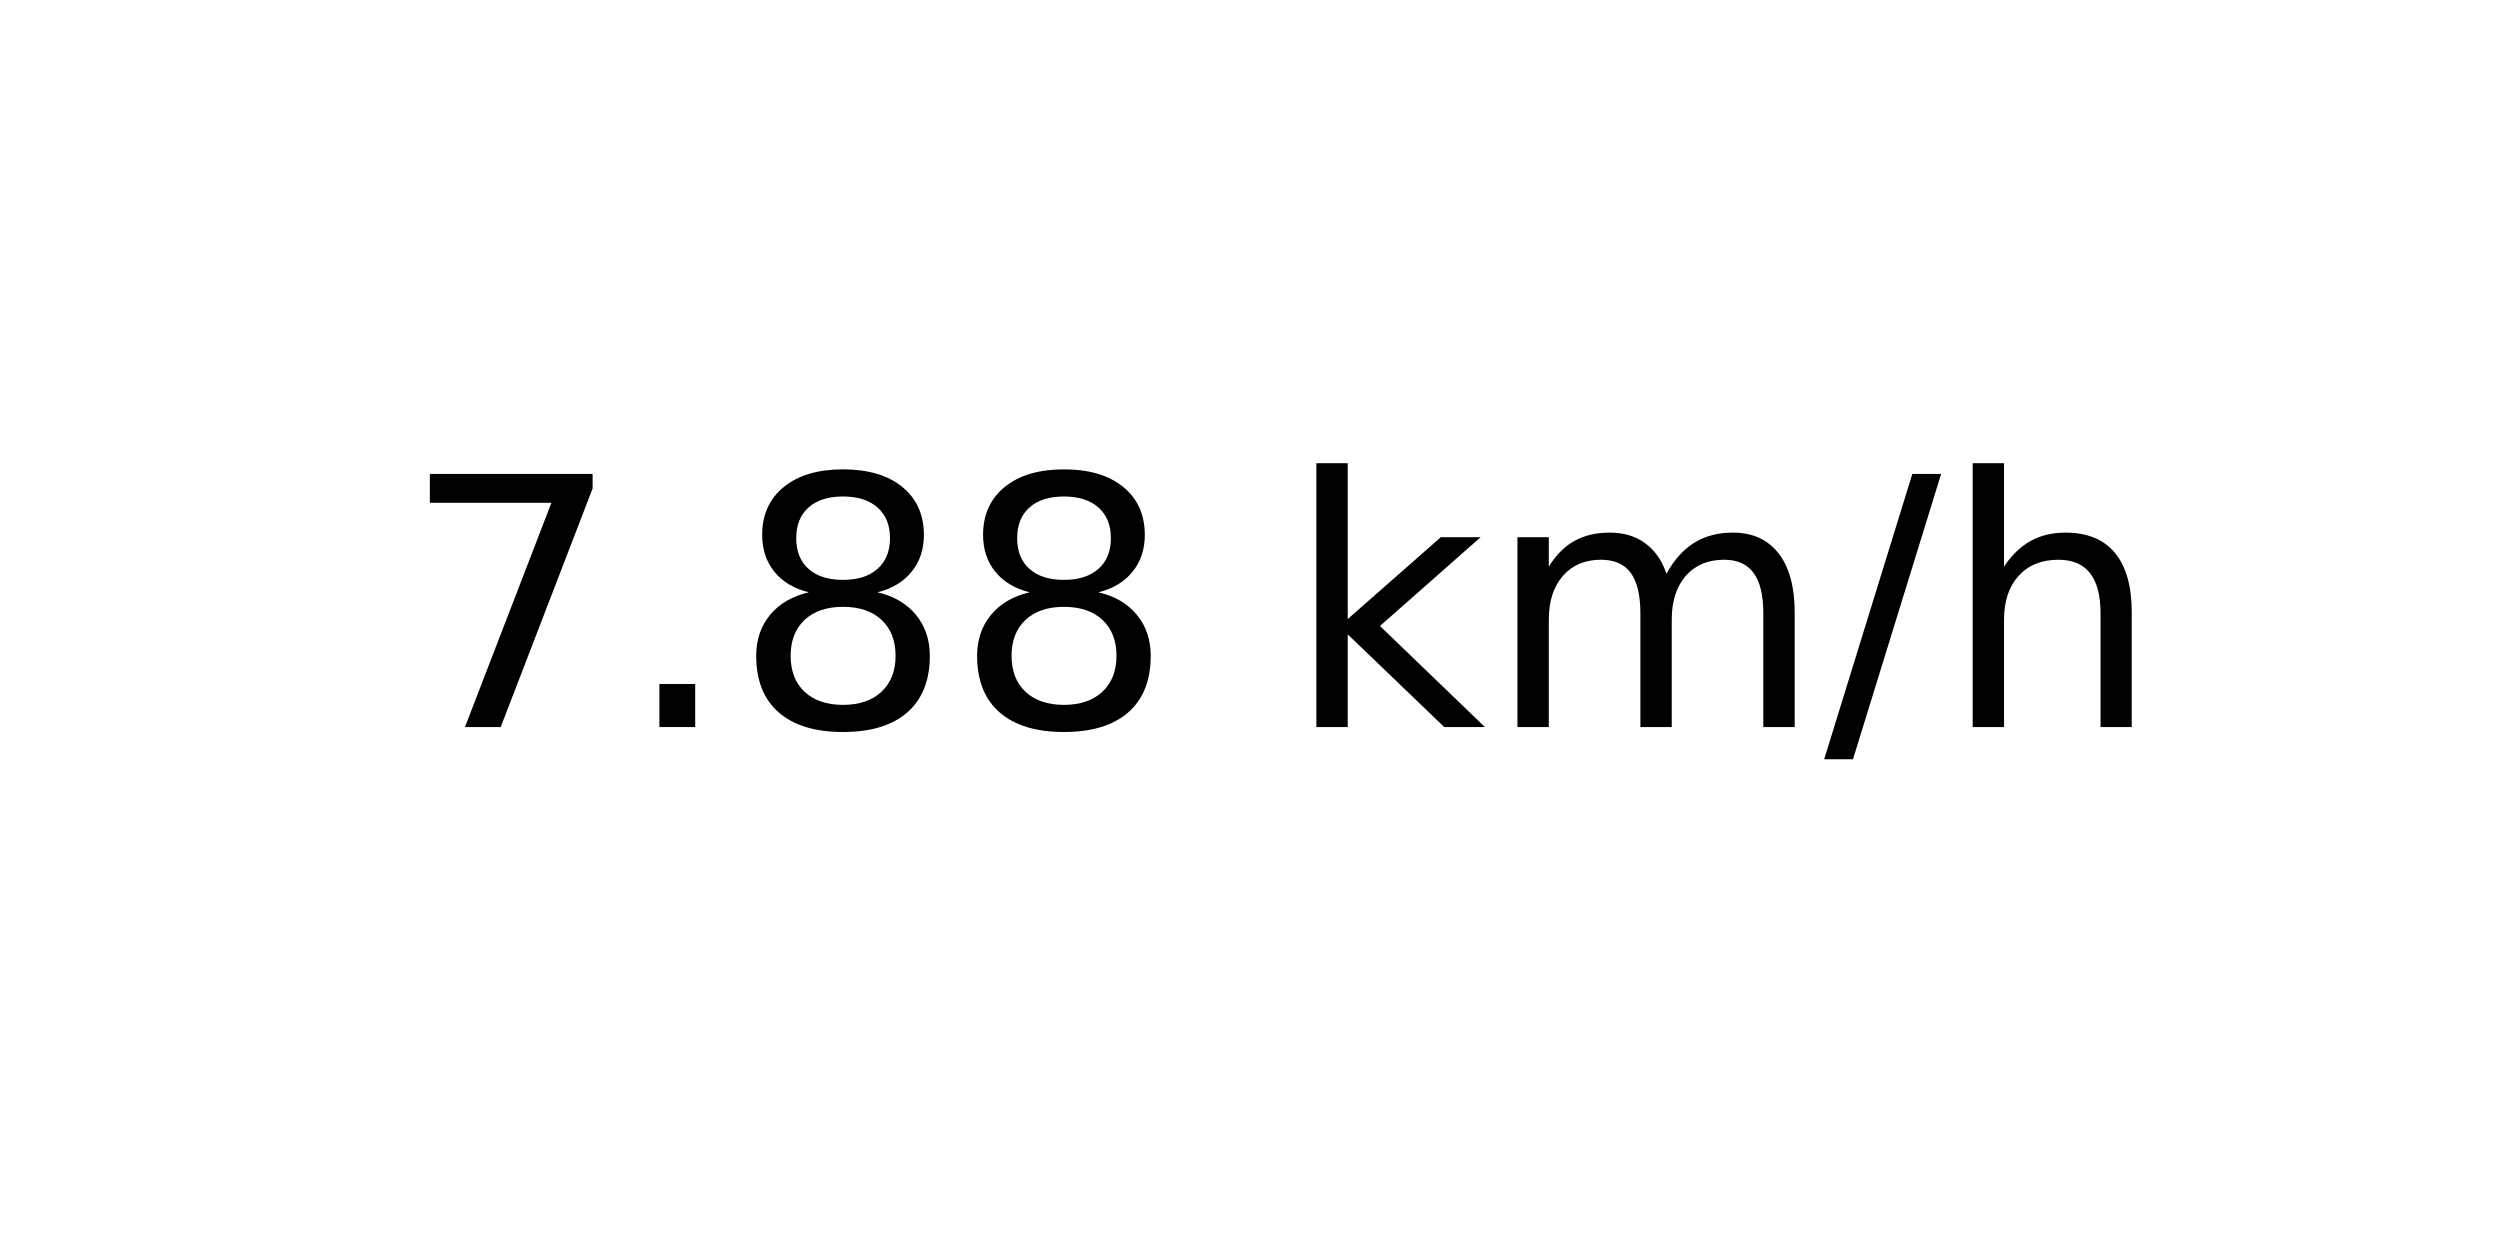
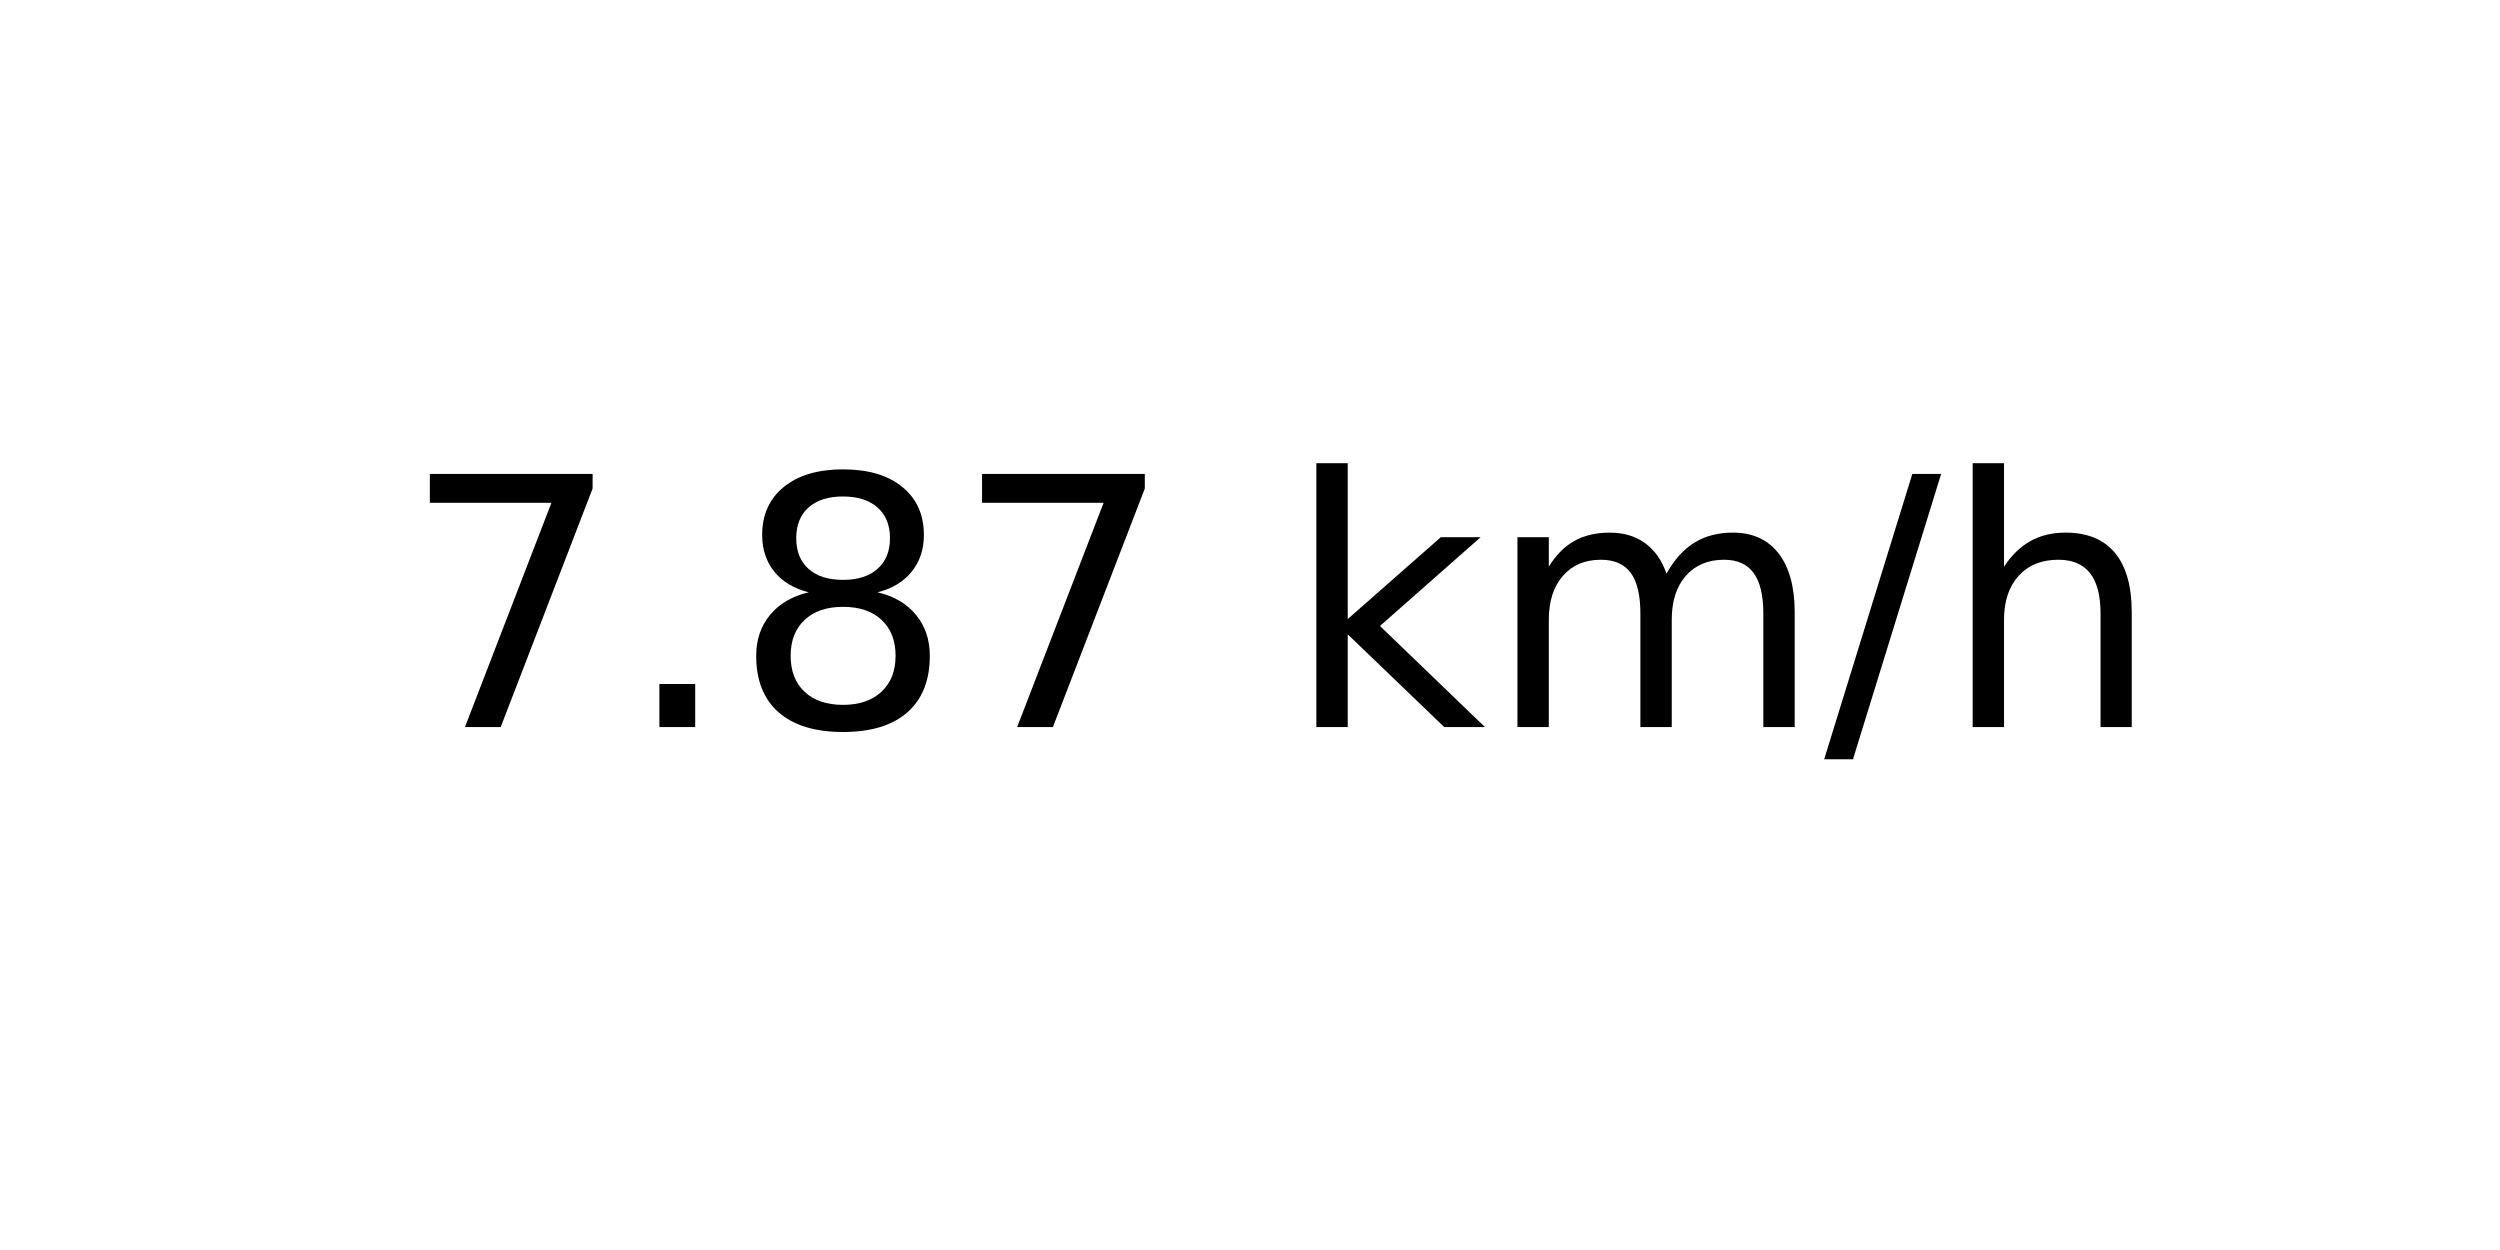
<svg xmlns="http://www.w3.org/2000/svg" xmlns:xlink="http://www.w3.org/1999/xlink" width="72pt" height="36pt" viewBox="0 0 72 36" version="1.1">
  <defs>
    <style type="text/css">*{stroke-linejoin: round; stroke-linecap: butt}</style>
  </defs>
  <g id="figure_1">
    <g id="axes_1">
      <g id="text_1">
        <g transform="translate(11.55937 20.93937) scale(0.1 -0.1)">
          <defs>
            <path id="DejaVuSans-37" d="M 525 4666  L 3525 4666  L 3525 4397  L 1831 0  L 1172 0  L 2766 4134  L 525 4134  L 525 4666  z " transform="scale(0.015625)" />
            <path id="DejaVuSans-2e" d="M 684 794  L 1344 794  L 1344 0  L 684 0  L 684 794  z " transform="scale(0.015625)" />
            <path id="DejaVuSans-38" d="M 2034 2216  Q 1584 2216 1326 1975  Q 1069 1734 1069 1313  Q 1069 891 1326 650  Q 1584 409 2034 409  Q 2484 409 2743 651  Q 3003 894 3003 1313  Q 3003 1734 2745 1975  Q 2488 2216 2034 2216  z M 1403 2484  Q 997 2584 770 2862  Q 544 3141 544 3541  Q 544 4100 942 4425  Q 1341 4750 2034 4750  Q 2731 4750 3128 4425  Q 3525 4100 3525 3541  Q 3525 3141 3298 2862  Q 3072 2584 2669 2484  Q 3125 2378 3379 2068  Q 3634 1759 3634 1313  Q 3634 634 3220 271  Q 2806 -91 2034 -91  Q 1263 -91 848 271  Q 434 634 434 1313  Q 434 1759 690 2068  Q 947 2378 1403 2484  z M 1172 3481  Q 1172 3119 1398 2916  Q 1625 2713 2034 2713  Q 2441 2713 2670 2916  Q 2900 3119 2900 3481  Q 2900 3844 2670 4047  Q 2441 4250 2034 4250  Q 1625 4250 1398 4047  Q 1172 3844 1172 3481  z " transform="scale(0.015625)" />
            <path id="DejaVuSans-20" transform="scale(0.015625)" />
            <path id="DejaVuSans-6b" d="M 581 4863  L 1159 4863  L 1159 1991  L 2875 3500  L 3609 3500  L 1753 1863  L 3688 0  L 2938 0  L 1159 1709  L 1159 0  L 581 0  L 581 4863  z " transform="scale(0.015625)" />
            <path id="DejaVuSans-6d" d="M 3328 2828  Q 3544 3216 3844 3400  Q 4144 3584 4550 3584  Q 5097 3584 5394 3201  Q 5691 2819 5691 2113  L 5691 0  L 5113 0  L 5113 2094  Q 5113 2597 4934 2840  Q 4756 3084 4391 3084  Q 3944 3084 3684 2787  Q 3425 2491 3425 1978  L 3425 0  L 2847 0  L 2847 2094  Q 2847 2600 2669 2842  Q 2491 3084 2119 3084  Q 1678 3084 1418 2786  Q 1159 2488 1159 1978  L 1159 0  L 581 0  L 581 3500  L 1159 3500  L 1159 2956  Q 1356 3278 1631 3431  Q 1906 3584 2284 3584  Q 2666 3584 2933 3390  Q 3200 3197 3328 2828  z " transform="scale(0.015625)" />
            <path id="DejaVuSans-2f" d="M 1625 4666  L 2156 4666  L 531 -594  L 0 -594  L 1625 4666  z " transform="scale(0.015625)" />
            <path id="DejaVuSans-68" d="M 3513 2113  L 3513 0  L 2938 0  L 2938 2094  Q 2938 2591 2744 2837  Q 2550 3084 2163 3084  Q 1697 3084 1428 2787  Q 1159 2491 1159 1978  L 1159 0  L 581 0  L 581 4863  L 1159 4863  L 1159 2956  Q 1366 3272 1645 3428  Q 1925 3584 2291 3584  Q 2894 3584 3203 3211  Q 3513 2838 3513 2113  z " transform="scale(0.015625)" />
          </defs>
          <use xlink:href="#DejaVuSans-37" />
          <use xlink:href="#DejaVuSans-2e" x="63.623" />
          <use xlink:href="#DejaVuSans-38" x="95.41" />
-           <use xlink:href="#DejaVuSans-38" x="159.033" />
+           <use xlink:href="#DejaVuSans-37" x="159.033" />
          <use xlink:href="#DejaVuSans-20" x="222.656" />
          <use xlink:href="#DejaVuSans-6b" x="254.443" />
          <use xlink:href="#DejaVuSans-6d" x="312.354" />
          <use xlink:href="#DejaVuSans-2f" x="409.766" />
          <use xlink:href="#DejaVuSans-68" x="443.457" />
        </g>
      </g>
    </g>
  </g>
</svg>
